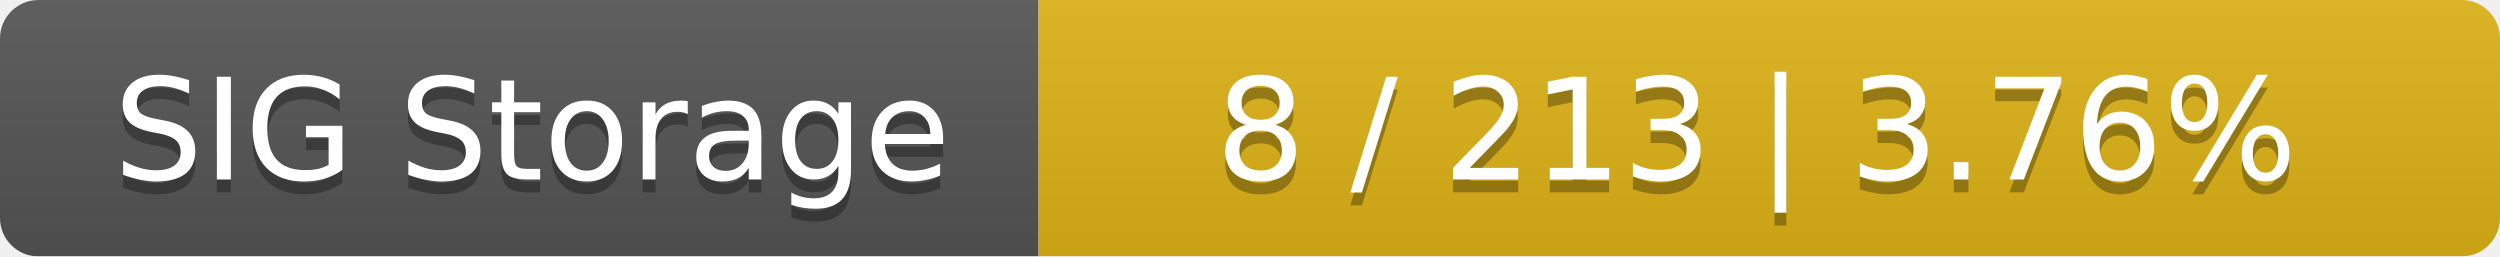
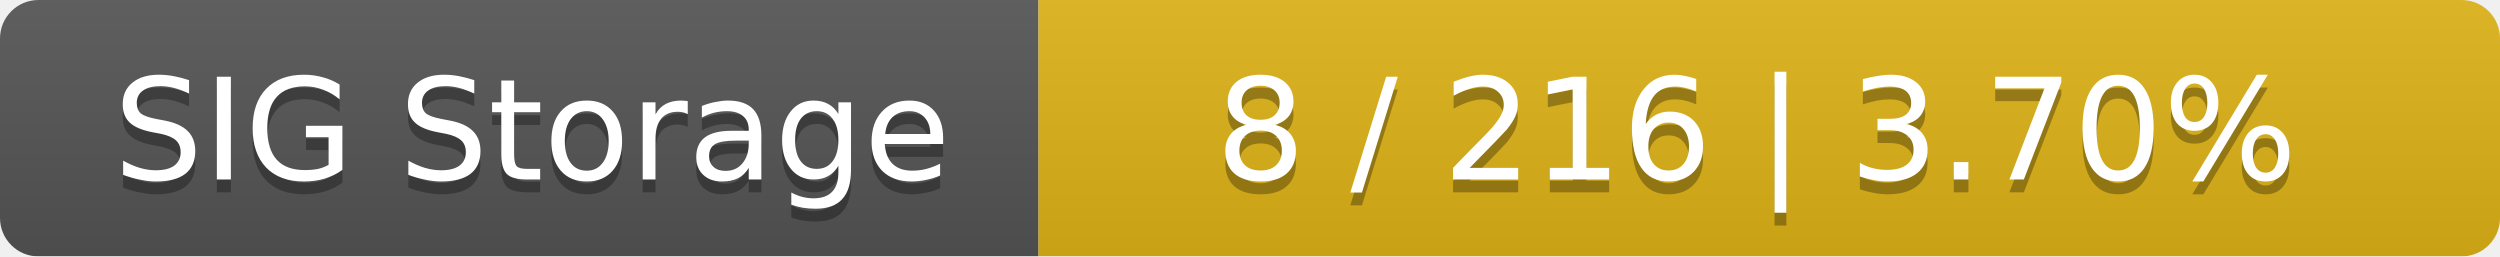
<svg xmlns="http://www.w3.org/2000/svg" width="195" height="20">
  <linearGradient id="smooth" x2="0" y2="100%">
    <stop offset="0" stop-color="#bbb" stop-opacity=".1" />
    <stop offset="1" stop-opacity=".1" />
  </linearGradient>
  <mask id="round">
    <rect width="195" height="20" rx="3" fill="#fff" />
  </mask>
  <g mask="url(#round)">
    <rect width="81" height="20" fill="#555" />
    <rect x="81" width="114" height="20" fill="#dfb317" />
    <rect width="195" height="20" fill="url(#smooth)" />
  </g>
  <g fill="#fff" text-anchor="middle" font-family="DejaVu Sans,Verdana,Geneva,sans-serif" font-size="11">
    <text x="41.5" y="15" fill="#010101" fill-opacity=".3">SIG Storage</text>
    <text x="41.5" y="14">SIG Storage</text>
-     <text x="137" y="15" fill="#010101" fill-opacity=".3">8 / 213    |    3.76%</text>
-     <text x="137" y="14">8 / 213    |    3.76%</text>
+     <text x="137" y="15" fill="#010101" fill-opacity=".3">8 / 216    |    3.70%</text>
+     <text x="137" y="14">8 / 216    |    3.70%</text>
  </g>
</svg>
